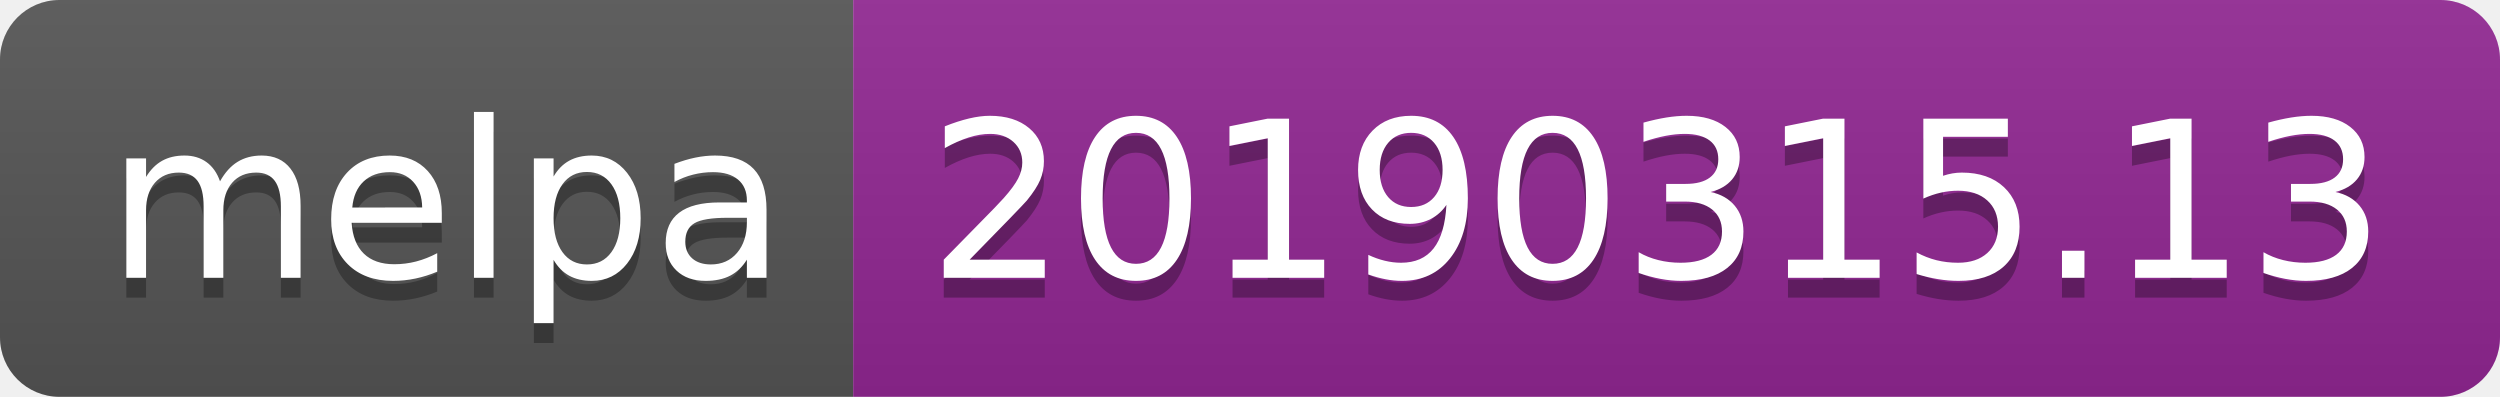
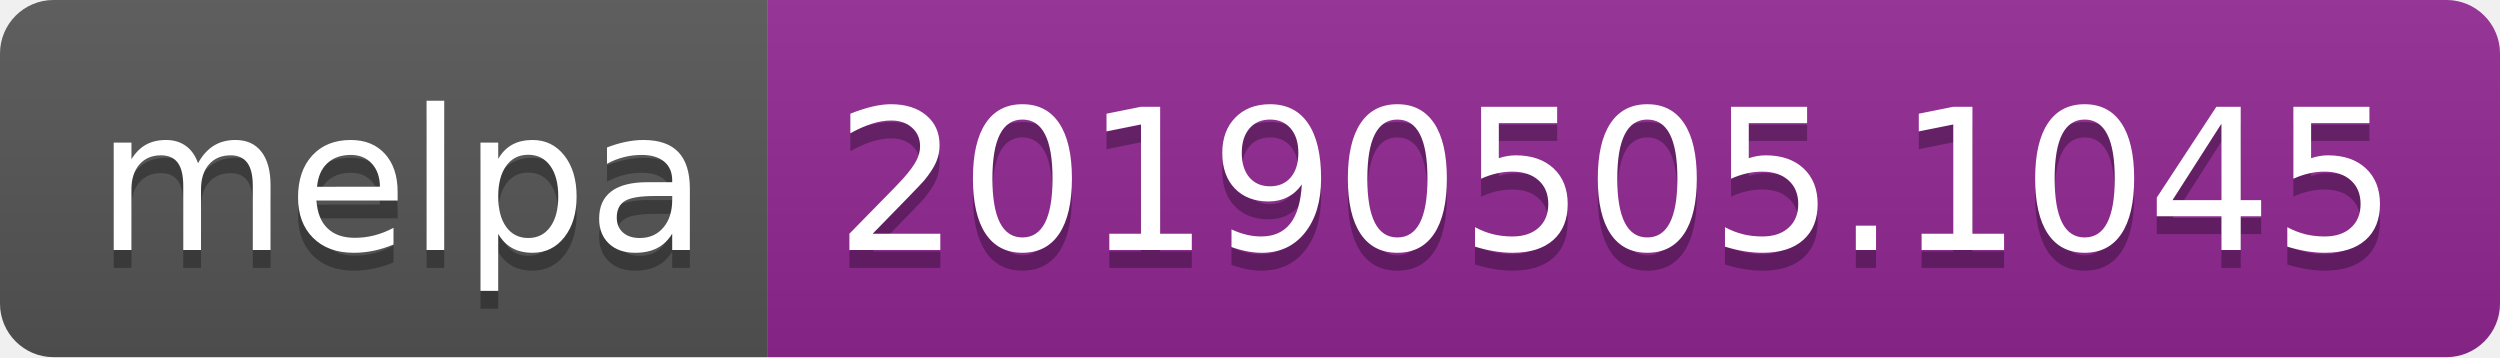
- <svg xmlns="http://www.w3.org/2000/svg" width="126" height="20">
+ <svg xmlns="http://www.w3.org/2000/svg" width="140" height="20">
  <linearGradient id="b" x2="0" y2="100%">
    <stop offset="0" stop-color="#bbb" stop-opacity=".1" />
    <stop offset="1" stop-opacity=".1" />
  </linearGradient>
  <clipPath id="a">
-     <rect width="126" height="20" rx="3" fill="#fff" />
+     <rect width="140" height="20" rx="3" fill="#fff" />
  </clipPath>
  <g clip-path="url(#a)">
    <path fill="#555" d="M0 0h43v20H0z" />
-     <path fill="#922793" d="M43 0h83v20H43z" />
-     <path fill="url(#b)" d="M0 0h126v20H0z" />
+     <path fill="#922793" d="M43 0h97v20H43z" />
+     <path fill="url(#b)" d="M0 0h140v20H0z" />
  </g>
  <g fill="#fff" text-anchor="middle" font-family="DejaVu Sans,Verdana,Geneva,sans-serif" font-size="110">
    <text x="225" y="150" fill="#010101" fill-opacity=".3" transform="scale(.1)" textLength="330">melpa</text>
    <text x="225" y="140" transform="scale(.1)" textLength="330">melpa</text>
-     <text x="835" y="150" fill="#010101" fill-opacity=".3" transform="scale(.1)" textLength="730">20190315.13</text>
-     <text x="835" y="140" transform="scale(.1)" textLength="730">20190315.13</text>
+     <text x="905" y="150" fill="#010101" fill-opacity=".3" transform="scale(.1)" textLength="870">20190505.1045</text>
+     <text x="905" y="140" transform="scale(.1)" textLength="870">20190505.1045</text>
  </g>
</svg>
